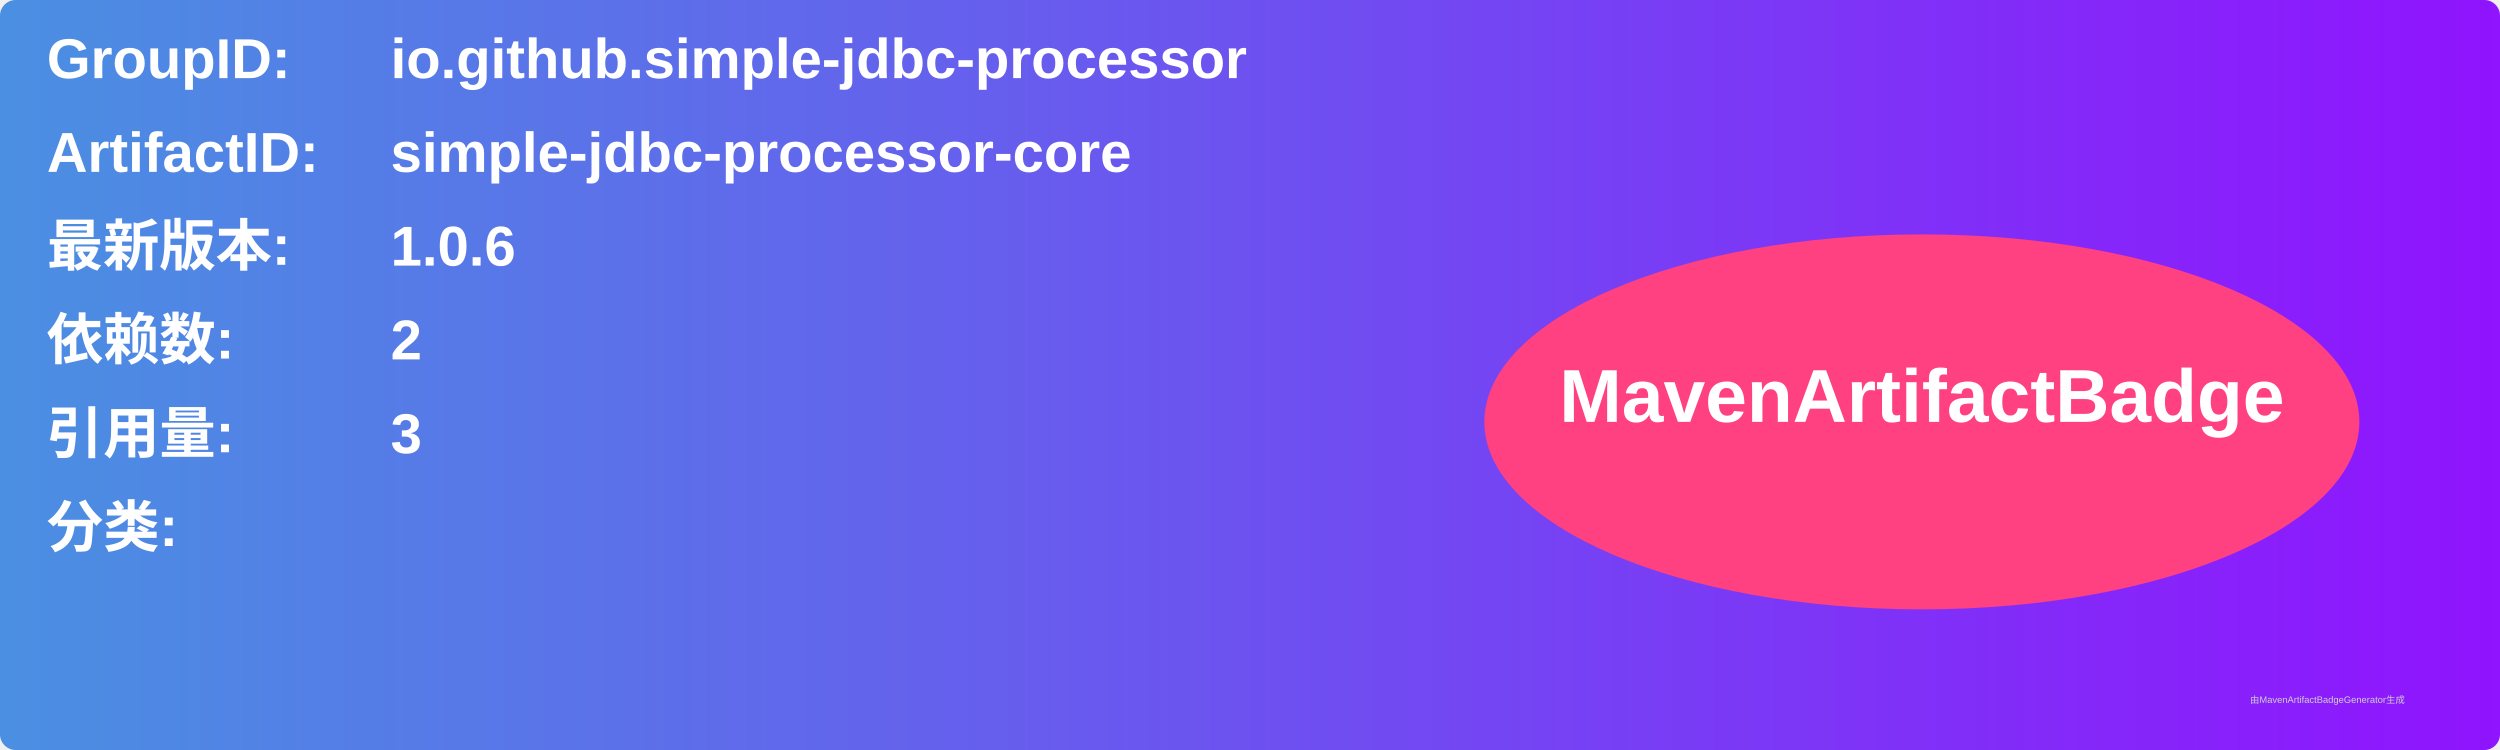
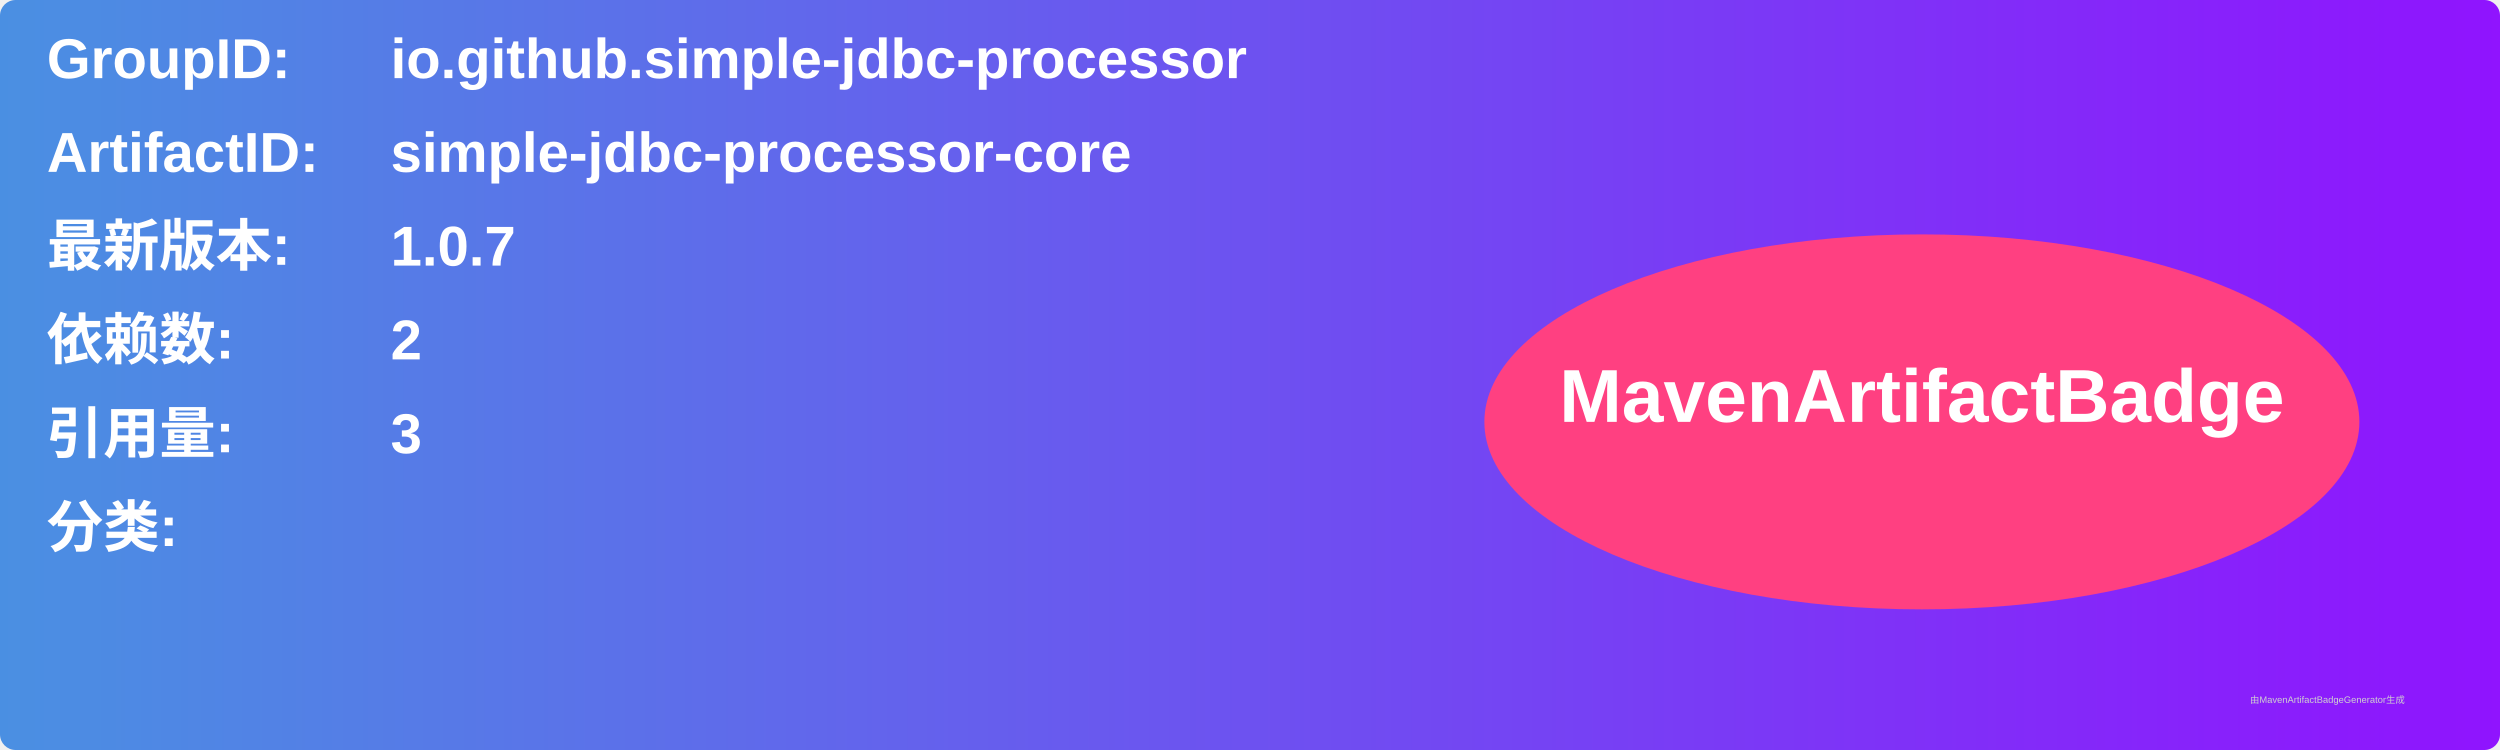
<svg xmlns="http://www.w3.org/2000/svg" width="800" height="240" viewBox="0 0 800 240">
  <linearGradient id="grad" x1="0%" y1="0%" x2="100%" y2="0%">
    <stop offset="0%" stop-color="#4a90e2" />
    <stop offset="100%" stop-color="#9013fe" />
  </linearGradient>
  <rect width="100%" height="100%" rx="5" ry="5" fill="url(#grad)" />
  <g transform="translate(15, 15)">
    <text x="0" y="10" font-family="Arial" font-size="18" fill="white" font-weight="bold" width="260">GroupID:</text>
    <text x="110" y="10" font-family="Arial" font-size="18" fill="white" font-weight="bold" width="460">io.github.simple-jdbc-processor</text>
    <text x="0" y="40" font-family="Arial" font-size="18" fill="white" font-weight="bold" width="260">ArtifactID:</text>
    <text x="110" y="40" font-family="Arial" font-size="18" fill="white" font-weight="bold" width="460">simple-jdbc-processor-core</text>
    <text x="0" y="70" font-family="Arial" font-size="18" fill="white" font-weight="bold">最新版本:</text>
    <text x="110" y="70" font-family="Arial" font-size="18" fill="white" font-weight="bold">
-       <tspan font-weight="bold">1.0.6</tspan>
+       <tspan font-weight="bold">1.0.7</tspan>
    </text>
    <text x="0" y="100" font-family="Arial" font-size="18" fill="white" font-weight="bold">依赖数: </text>
    <text x="110" y="100" font-family="Arial" font-size="18" fill="white">
      <tspan font-weight="bold">2</tspan>
    </text>
    <text x="0" y="130" font-family="Arial" font-size="18" fill="white" font-weight="bold">引用量: </text>
    <text x="110" y="130" font-family="Arial" font-size="18" fill="white">
      <tspan font-weight="bold">3</tspan>
    </text>
    <text x="0" y="160" font-family="Arial" font-size="18" fill="white" font-weight="bold">分类:</text>
    <text x="10" y="190" font-family="Arial" font-size="10" fill="white">
      <tspan font-weight="bold" />
    </text>
    <ellipse cx="600" cy="120" rx="140" ry="60" fill="#ff4081" />
    <text x="600" y="120" text-anchor="middle" font-family="Arial" font-size="24" fill="white" font-weight="bold">MavenArtifactBadge</text>
  </g>
  <text x="720" y="225" font-family="Arial" font-size="3" fill="#d0d0d0">由MavenArtifactBadgeGenerator生成</text>
</svg>
